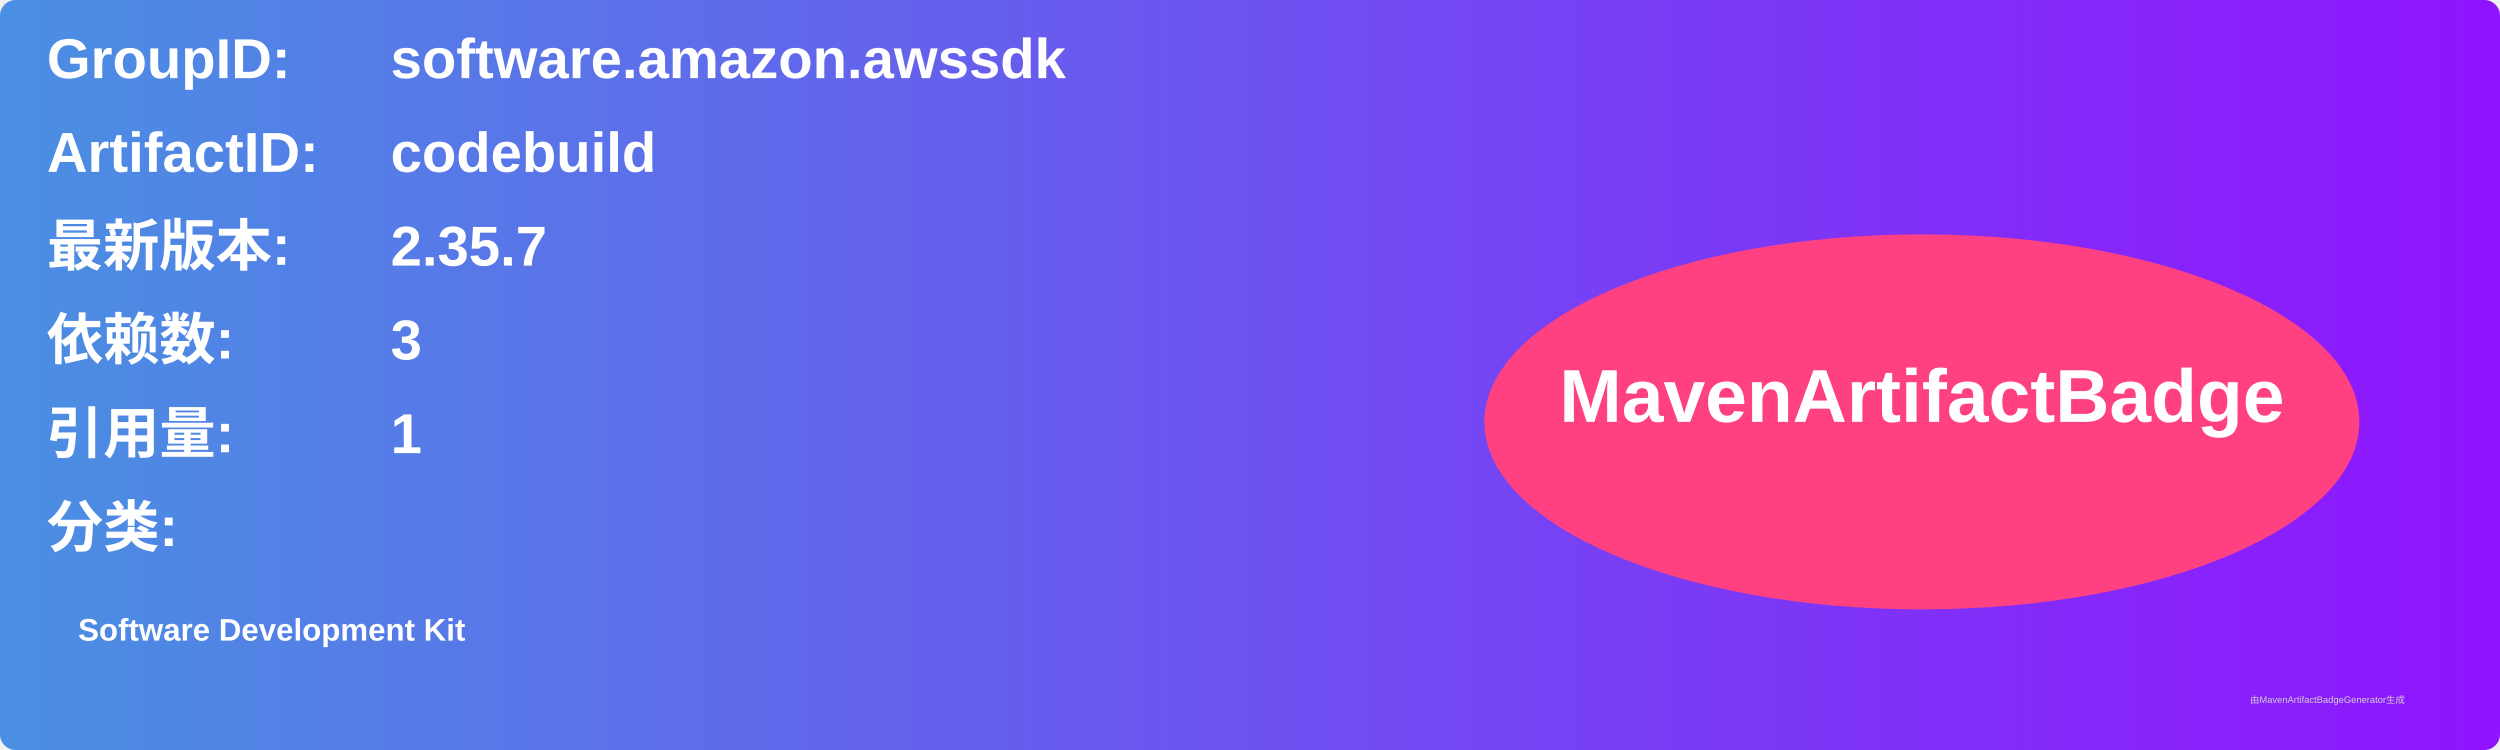
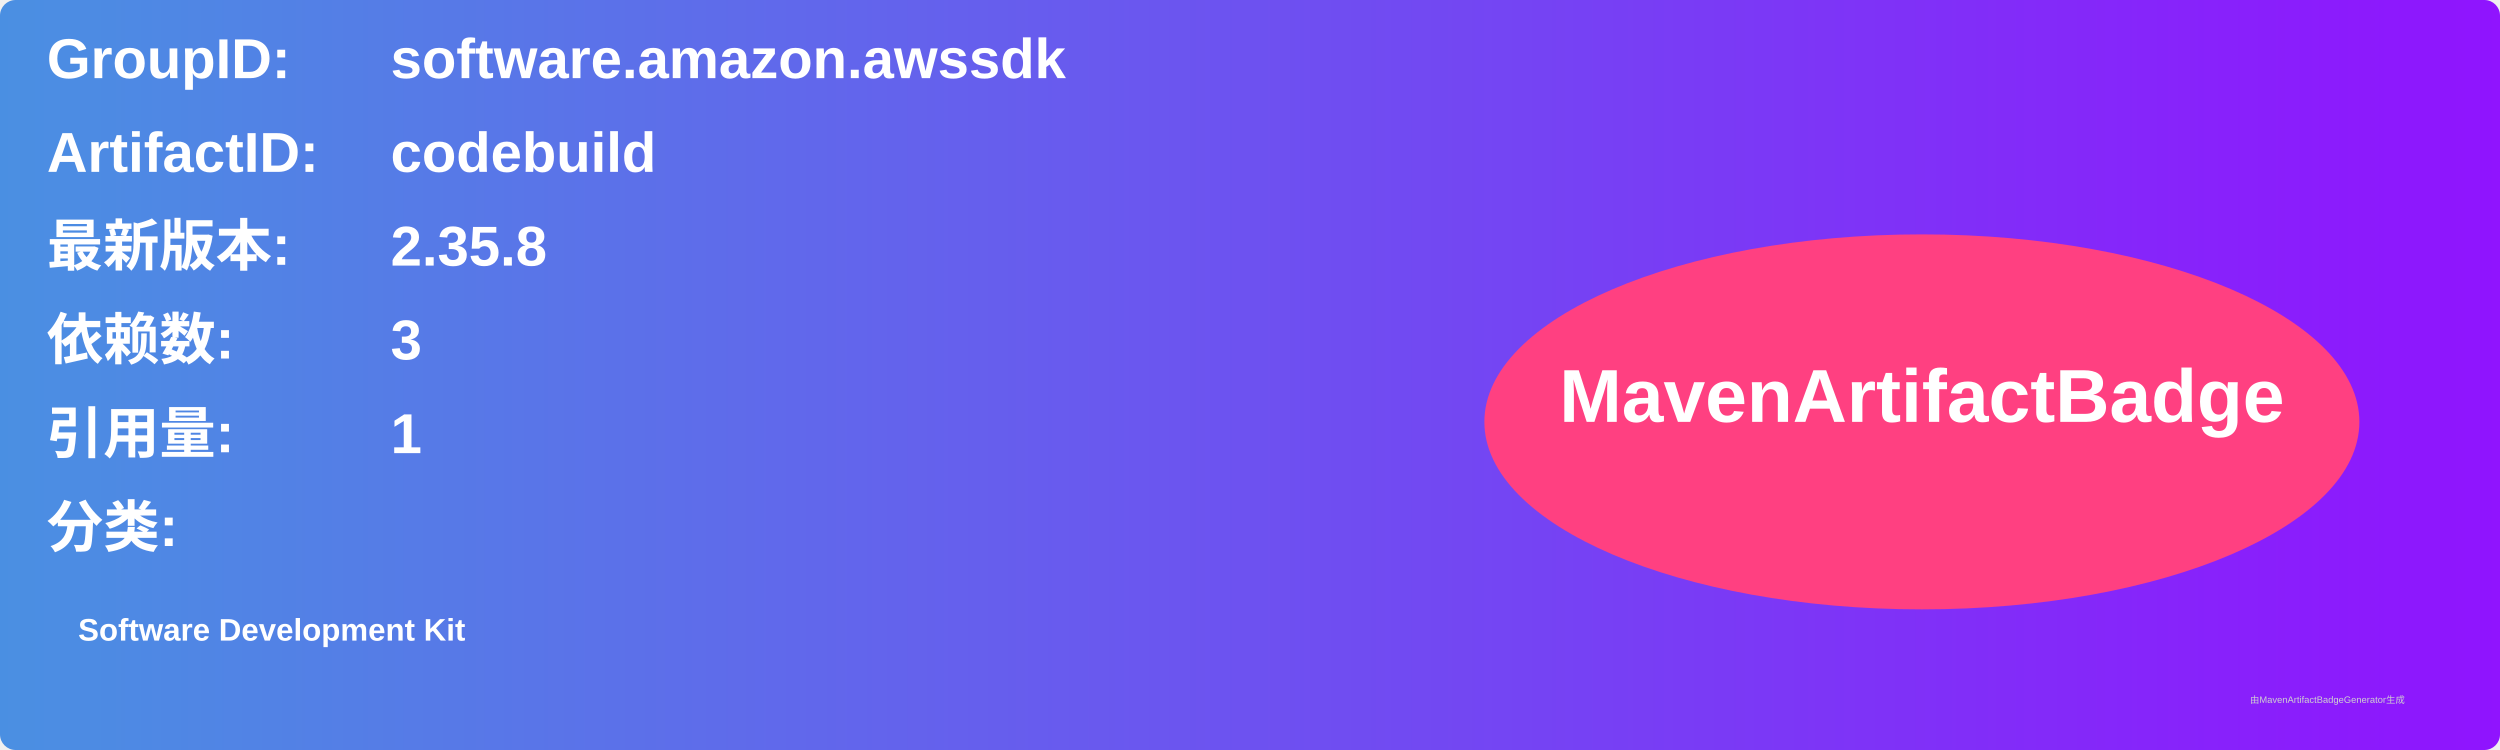
<svg xmlns="http://www.w3.org/2000/svg" width="800" height="240" viewBox="0 0 800 240">
  <linearGradient id="grad" x1="0%" y1="0%" x2="100%" y2="0%">
    <stop offset="0%" stop-color="#4a90e2" />
    <stop offset="100%" stop-color="#9013fe" />
  </linearGradient>
  <rect width="100%" height="100%" rx="5" ry="5" fill="url(#grad)" />
  <g transform="translate(15, 15)">
    <text x="0" y="10" font-family="Arial" font-size="18" fill="white" font-weight="bold" width="260">GroupID:</text>
    <text x="110" y="10" font-family="Arial" font-size="18" fill="white" font-weight="bold" width="460">software.amazon.awssdk</text>
    <text x="0" y="40" font-family="Arial" font-size="18" fill="white" font-weight="bold" width="260">ArtifactID:</text>
    <text x="110" y="40" font-family="Arial" font-size="18" fill="white" font-weight="bold" width="460">codebuild</text>
    <text x="0" y="70" font-family="Arial" font-size="18" fill="white" font-weight="bold">最新版本:</text>
    <text x="110" y="70" font-family="Arial" font-size="18" fill="white" font-weight="bold">
-       <tspan font-weight="bold">2.35.7</tspan>
+       <tspan font-weight="bold">2.35.8</tspan>
    </text>
    <text x="0" y="100" font-family="Arial" font-size="18" fill="white" font-weight="bold">依赖数: </text>
    <text x="110" y="100" font-family="Arial" font-size="18" fill="white">
      <tspan font-weight="bold">3</tspan>
    </text>
    <text x="0" y="130" font-family="Arial" font-size="18" fill="white" font-weight="bold">引用量: </text>
    <text x="110" y="130" font-family="Arial" font-size="18" fill="white">
      <tspan font-weight="bold">1</tspan>
    </text>
    <text x="0" y="160" font-family="Arial" font-size="18" fill="white" font-weight="bold">分类:</text>
    <text x="10" y="190" font-family="Arial" font-size="10" fill="white">
      <tspan font-weight="bold">Software Development Kit</tspan>
    </text>
    <ellipse cx="600" cy="120" rx="140" ry="60" fill="#ff4081" />
    <text x="600" y="120" text-anchor="middle" font-family="Arial" font-size="24" fill="white" font-weight="bold">MavenArtifactBadge</text>
  </g>
  <text x="720" y="225" font-family="Arial" font-size="3" fill="#d0d0d0">由MavenArtifactBadgeGenerator生成</text>
</svg>
